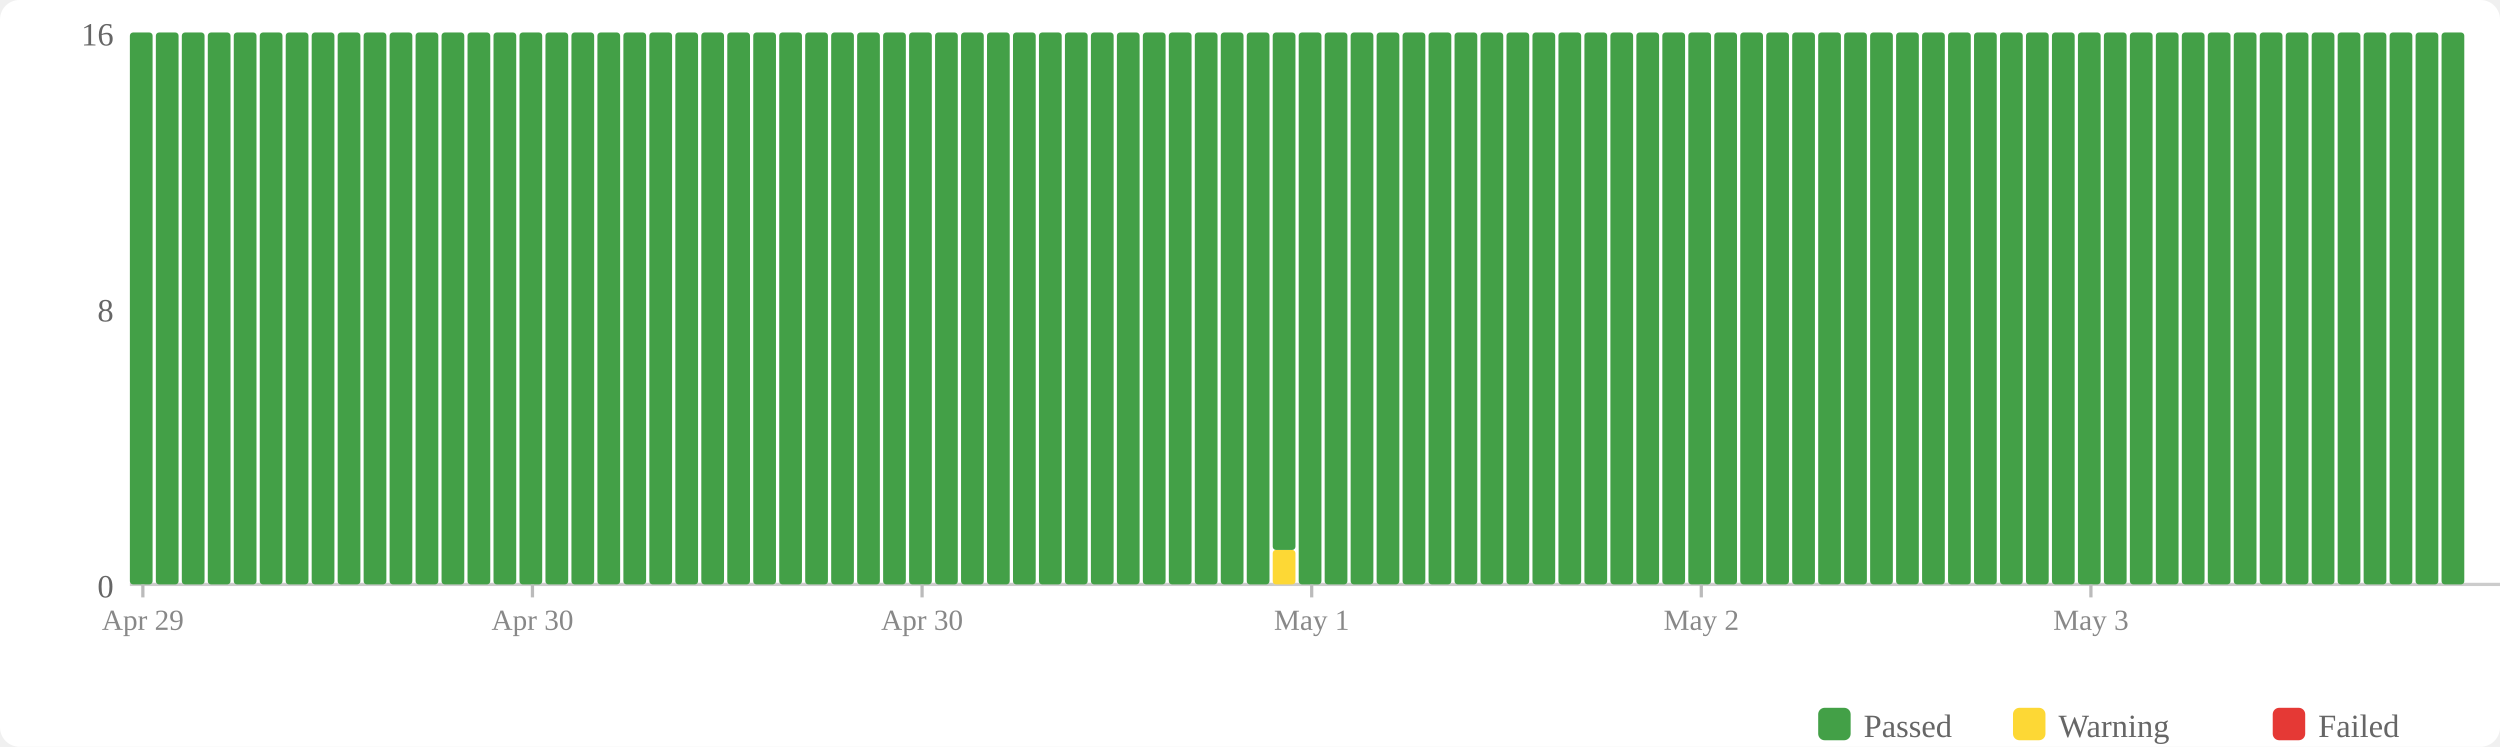
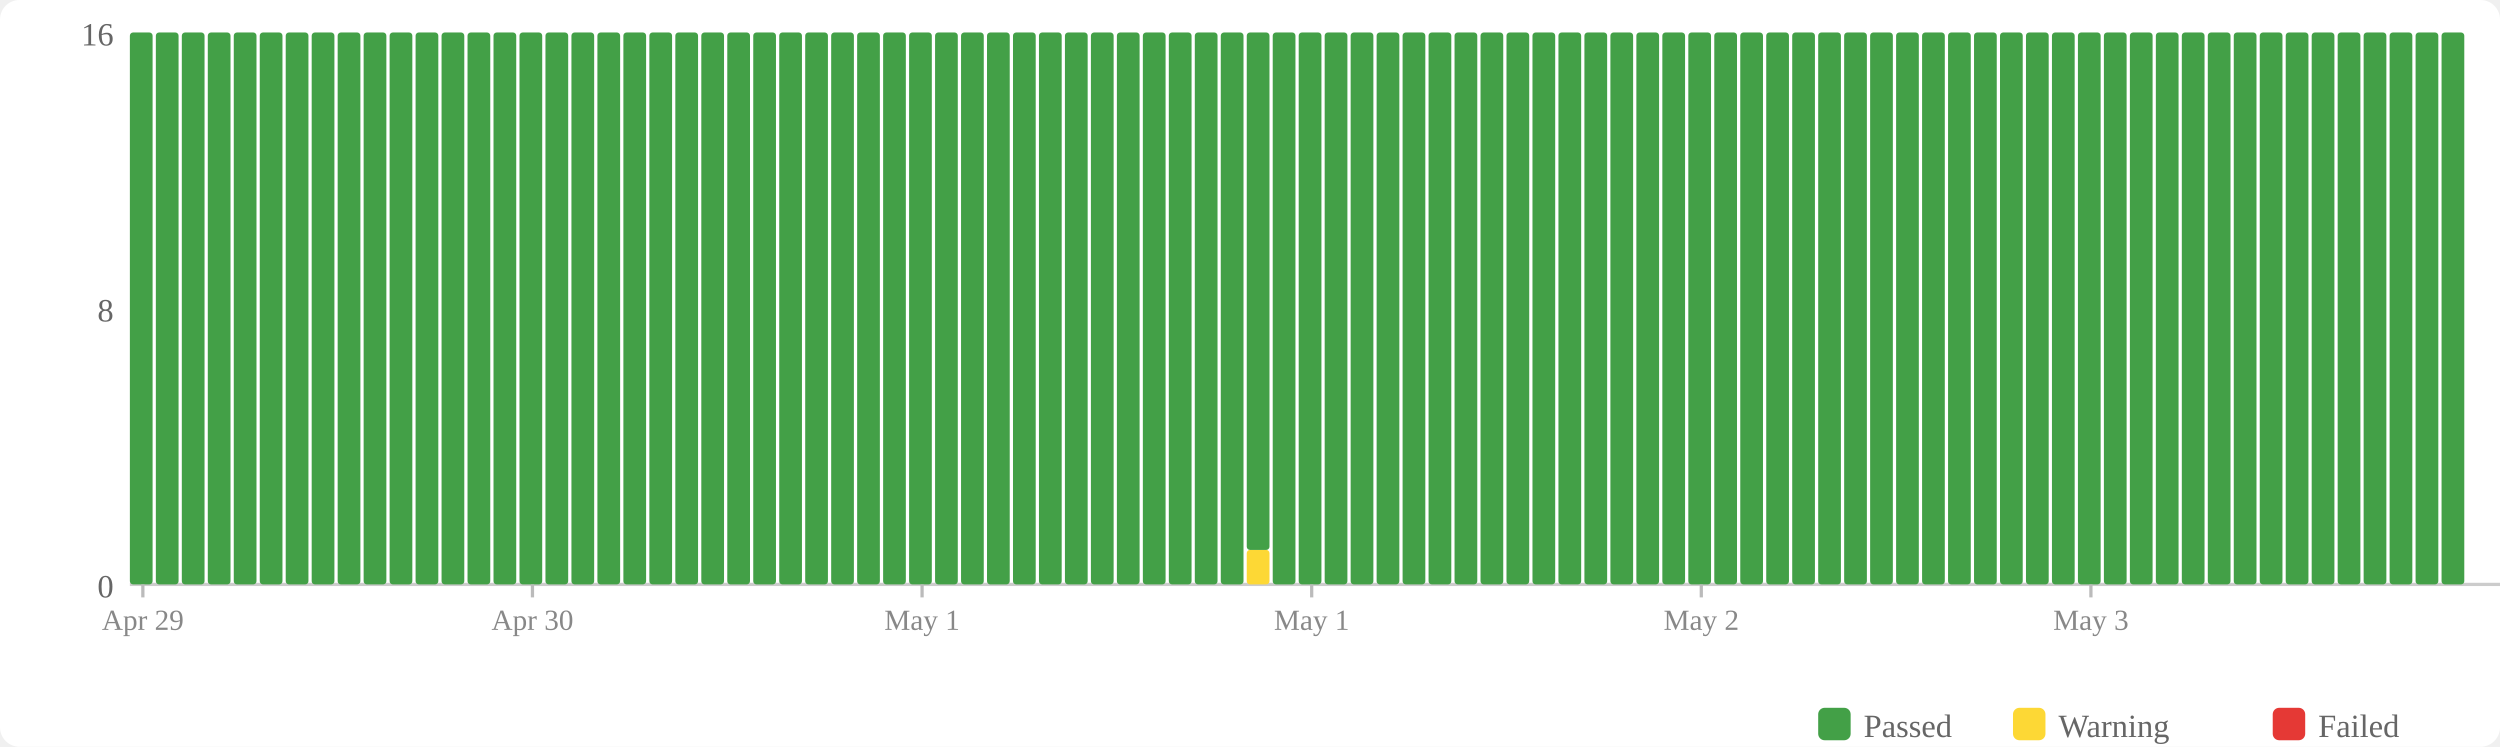
<svg xmlns="http://www.w3.org/2000/svg" width="770" height="230" viewBox="0 0 770 230">
  <rect width="770" height="230" fill="#fff" rx="6" />
  <rect x="560" y="218" width="10" height="10" fill="#43a047" rx="2" />
  <text x="574" y="227" font-size="10" fill="#666">Passed</text>
  <rect x="620" y="218" width="10" height="10" fill="#fdd835" rx="2" />
  <text x="634" y="227" font-size="10" fill="#666">Warning</text>
  <rect x="700" y="218" width="10" height="10" fill="#e53935" rx="2" />
  <text x="714" y="227" font-size="10" fill="#666">Failed</text>
  <text x="35" y="184" text-anchor="end" font-size="10" fill="#666">0</text>
  <text x="35" y="99" text-anchor="end" font-size="10" fill="#666">8</text>
  <text x="35" y="14" text-anchor="end" font-size="10" fill="#666">16</text>
  <line x1="40" y1="180" x2="770" y2="180" stroke="#ccc" stroke-width="1" />
  <rect x="40" y="10" width="7" height="170" fill="#43a047" rx="1" />
  <rect x="48" y="10" width="7" height="170" fill="#43a047" rx="1" />
  <rect x="56" y="10" width="7" height="170" fill="#43a047" rx="1" />
  <rect x="64" y="10" width="7" height="170" fill="#43a047" rx="1" />
  <rect x="72" y="10" width="7" height="170" fill="#43a047" rx="1" />
  <rect x="80" y="10" width="7" height="170" fill="#43a047" rx="1" />
  <rect x="88" y="10" width="7" height="170" fill="#43a047" rx="1" />
  <rect x="96" y="10" width="7" height="170" fill="#43a047" rx="1" />
  <rect x="104" y="10" width="7" height="170" fill="#43a047" rx="1" />
  <rect x="112" y="10" width="7" height="170" fill="#43a047" rx="1" />
  <rect x="120" y="10" width="7" height="170" fill="#43a047" rx="1" />
  <rect x="128" y="10" width="7" height="170" fill="#43a047" rx="1" />
  <rect x="136" y="10" width="7" height="170" fill="#43a047" rx="1" />
  <rect x="144" y="10" width="7" height="170" fill="#43a047" rx="1" />
  <rect x="152" y="10" width="7" height="170" fill="#43a047" rx="1" />
  <rect x="160" y="10" width="7" height="170" fill="#43a047" rx="1" />
  <rect x="168" y="10" width="7" height="170" fill="#43a047" rx="1" />
  <rect x="176" y="10" width="7" height="170" fill="#43a047" rx="1" />
  <rect x="184" y="10" width="7" height="170" fill="#43a047" rx="1" />
  <rect x="192" y="10" width="7" height="170" fill="#43a047" rx="1" />
  <rect x="200" y="10" width="7" height="170" fill="#43a047" rx="1" />
  <rect x="208" y="10" width="7" height="170" fill="#43a047" rx="1" />
  <rect x="216" y="10" width="7" height="170" fill="#43a047" rx="1" />
  <rect x="224" y="10" width="7" height="170" fill="#43a047" rx="1" />
  <rect x="232" y="10" width="7" height="170" fill="#43a047" rx="1" />
  <rect x="240" y="10" width="7" height="170" fill="#43a047" rx="1" />
  <rect x="248" y="10" width="7" height="170" fill="#43a047" rx="1" />
  <rect x="256" y="10" width="7" height="170" fill="#43a047" rx="1" />
  <rect x="264" y="10" width="7" height="170" fill="#43a047" rx="1" />
  <rect x="272" y="10" width="7" height="170" fill="#43a047" rx="1" />
  <rect x="280" y="10" width="7" height="170" fill="#43a047" rx="1" />
  <rect x="288" y="10" width="7" height="170" fill="#43a047" rx="1" />
  <rect x="296" y="10" width="7" height="170" fill="#43a047" rx="1" />
  <rect x="304" y="10" width="7" height="170" fill="#43a047" rx="1" />
  <rect x="312" y="10" width="7" height="170" fill="#43a047" rx="1" />
  <rect x="320" y="10" width="7" height="170" fill="#43a047" rx="1" />
  <rect x="328" y="10" width="7" height="170" fill="#43a047" rx="1" />
  <rect x="336" y="10" width="7" height="170" fill="#43a047" rx="1" />
  <rect x="344" y="10" width="7" height="170" fill="#43a047" rx="1" />
  <rect x="352" y="10" width="7" height="170" fill="#43a047" rx="1" />
  <rect x="360" y="10" width="7" height="170" fill="#43a047" rx="1" />
  <rect x="368" y="10" width="7" height="170" fill="#43a047" rx="1" />
  <rect x="376" y="10" width="7" height="170" fill="#43a047" rx="1" />
-   <rect x="384" y="10" width="7" height="170" fill="#43a047" rx="1" />
-   <rect x="392" y="169.375" width="7" height="10.625" fill="#fdd835" rx="1" />
-   <rect x="392" y="10" width="7" height="159.375" fill="#43a047" rx="1" />
+   <rect x="384" y="169.375" width="7" height="10.625" fill="#fdd835" rx="1" />
+   <rect x="384" y="10" width="7" height="159.375" fill="#43a047" rx="1" />
+   <rect x="392" y="10" width="7" height="170" fill="#43a047" rx="1" />
  <rect x="400" y="10" width="7" height="170" fill="#43a047" rx="1" />
  <rect x="408" y="10" width="7" height="170" fill="#43a047" rx="1" />
  <rect x="416" y="10" width="7" height="170" fill="#43a047" rx="1" />
  <rect x="424" y="10" width="7" height="170" fill="#43a047" rx="1" />
  <rect x="432" y="10" width="7" height="170" fill="#43a047" rx="1" />
  <rect x="440" y="10" width="7" height="170" fill="#43a047" rx="1" />
  <rect x="448" y="10" width="7" height="170" fill="#43a047" rx="1" />
  <rect x="456" y="10" width="7" height="170" fill="#43a047" rx="1" />
  <rect x="464" y="10" width="7" height="170" fill="#43a047" rx="1" />
  <rect x="472" y="10" width="7" height="170" fill="#43a047" rx="1" />
  <rect x="480" y="10" width="7" height="170" fill="#43a047" rx="1" />
  <rect x="488" y="10" width="7" height="170" fill="#43a047" rx="1" />
  <rect x="496" y="10" width="7" height="170" fill="#43a047" rx="1" />
  <rect x="504" y="10" width="7" height="170" fill="#43a047" rx="1" />
  <rect x="512" y="10" width="7" height="170" fill="#43a047" rx="1" />
  <rect x="520" y="10" width="7" height="170" fill="#43a047" rx="1" />
  <rect x="528" y="10" width="7" height="170" fill="#43a047" rx="1" />
  <rect x="536" y="10" width="7" height="170" fill="#43a047" rx="1" />
  <rect x="544" y="10" width="7" height="170" fill="#43a047" rx="1" />
  <rect x="552" y="10" width="7" height="170" fill="#43a047" rx="1" />
  <rect x="560" y="10" width="7" height="170" fill="#43a047" rx="1" />
  <rect x="568" y="10" width="7" height="170" fill="#43a047" rx="1" />
  <rect x="576" y="10" width="7" height="170" fill="#43a047" rx="1" />
  <rect x="584" y="10" width="7" height="170" fill="#43a047" rx="1" />
  <rect x="592" y="10" width="7" height="170" fill="#43a047" rx="1" />
  <rect x="600" y="10" width="7" height="170" fill="#43a047" rx="1" />
  <rect x="608" y="10" width="7" height="170" fill="#43a047" rx="1" />
  <rect x="616" y="10" width="7" height="170" fill="#43a047" rx="1" />
  <rect x="624" y="10" width="7" height="170" fill="#43a047" rx="1" />
  <rect x="632" y="10" width="7" height="170" fill="#43a047" rx="1" />
  <rect x="640" y="10" width="7" height="170" fill="#43a047" rx="1" />
  <rect x="648" y="10" width="7" height="170" fill="#43a047" rx="1" />
  <rect x="656" y="10" width="7" height="170" fill="#43a047" rx="1" />
  <rect x="664" y="10" width="7" height="170" fill="#43a047" rx="1" />
  <rect x="672" y="10" width="7" height="170" fill="#43a047" rx="1" />
  <rect x="680" y="10" width="7" height="170" fill="#43a047" rx="1" />
  <rect x="688" y="10" width="7" height="170" fill="#43a047" rx="1" />
  <rect x="696" y="10" width="7" height="170" fill="#43a047" rx="1" />
  <rect x="704" y="10" width="7" height="170" fill="#43a047" rx="1" />
  <rect x="712" y="10" width="7" height="170" fill="#43a047" rx="1" />
  <rect x="720" y="10" width="7" height="170" fill="#43a047" rx="1" />
  <rect x="728" y="10" width="7" height="170" fill="#43a047" rx="1" />
  <rect x="736" y="10" width="7" height="170" fill="#43a047" rx="1" />
  <rect x="744" y="10" width="7" height="170" fill="#43a047" rx="1" />
  <rect x="752" y="10" width="7" height="170" fill="#43a047" rx="1" />
  <line x1="44.0" y1="180" x2="44.0" y2="184" stroke="#bbb" stroke-width="1" />
  <text x="44.0" y="194" text-anchor="middle" font-size="9" fill="#888">Apr 29</text>
  <line x1="164.0" y1="180" x2="164.0" y2="184" stroke="#bbb" stroke-width="1" />
  <text x="164.0" y="194" text-anchor="middle" font-size="9" fill="#888">Apr 30</text>
  <line x1="284.0" y1="180" x2="284.0" y2="184" stroke="#bbb" stroke-width="1" />
-   <text x="284.0" y="194" text-anchor="middle" font-size="9" fill="#888">Apr 30</text>
+   <text x="284.0" y="194" text-anchor="middle" font-size="9" fill="#888">May 1</text>
  <line x1="404.0" y1="180" x2="404.0" y2="184" stroke="#bbb" stroke-width="1" />
  <text x="404.0" y="194" text-anchor="middle" font-size="9" fill="#888">May 1</text>
  <line x1="524.0" y1="180" x2="524.0" y2="184" stroke="#bbb" stroke-width="1" />
  <text x="524.0" y="194" text-anchor="middle" font-size="9" fill="#888">May 2</text>
  <line x1="644.0" y1="180" x2="644.0" y2="184" stroke="#bbb" stroke-width="1" />
  <text x="644.0" y="194" text-anchor="middle" font-size="9" fill="#888">May 3</text>
</svg>
